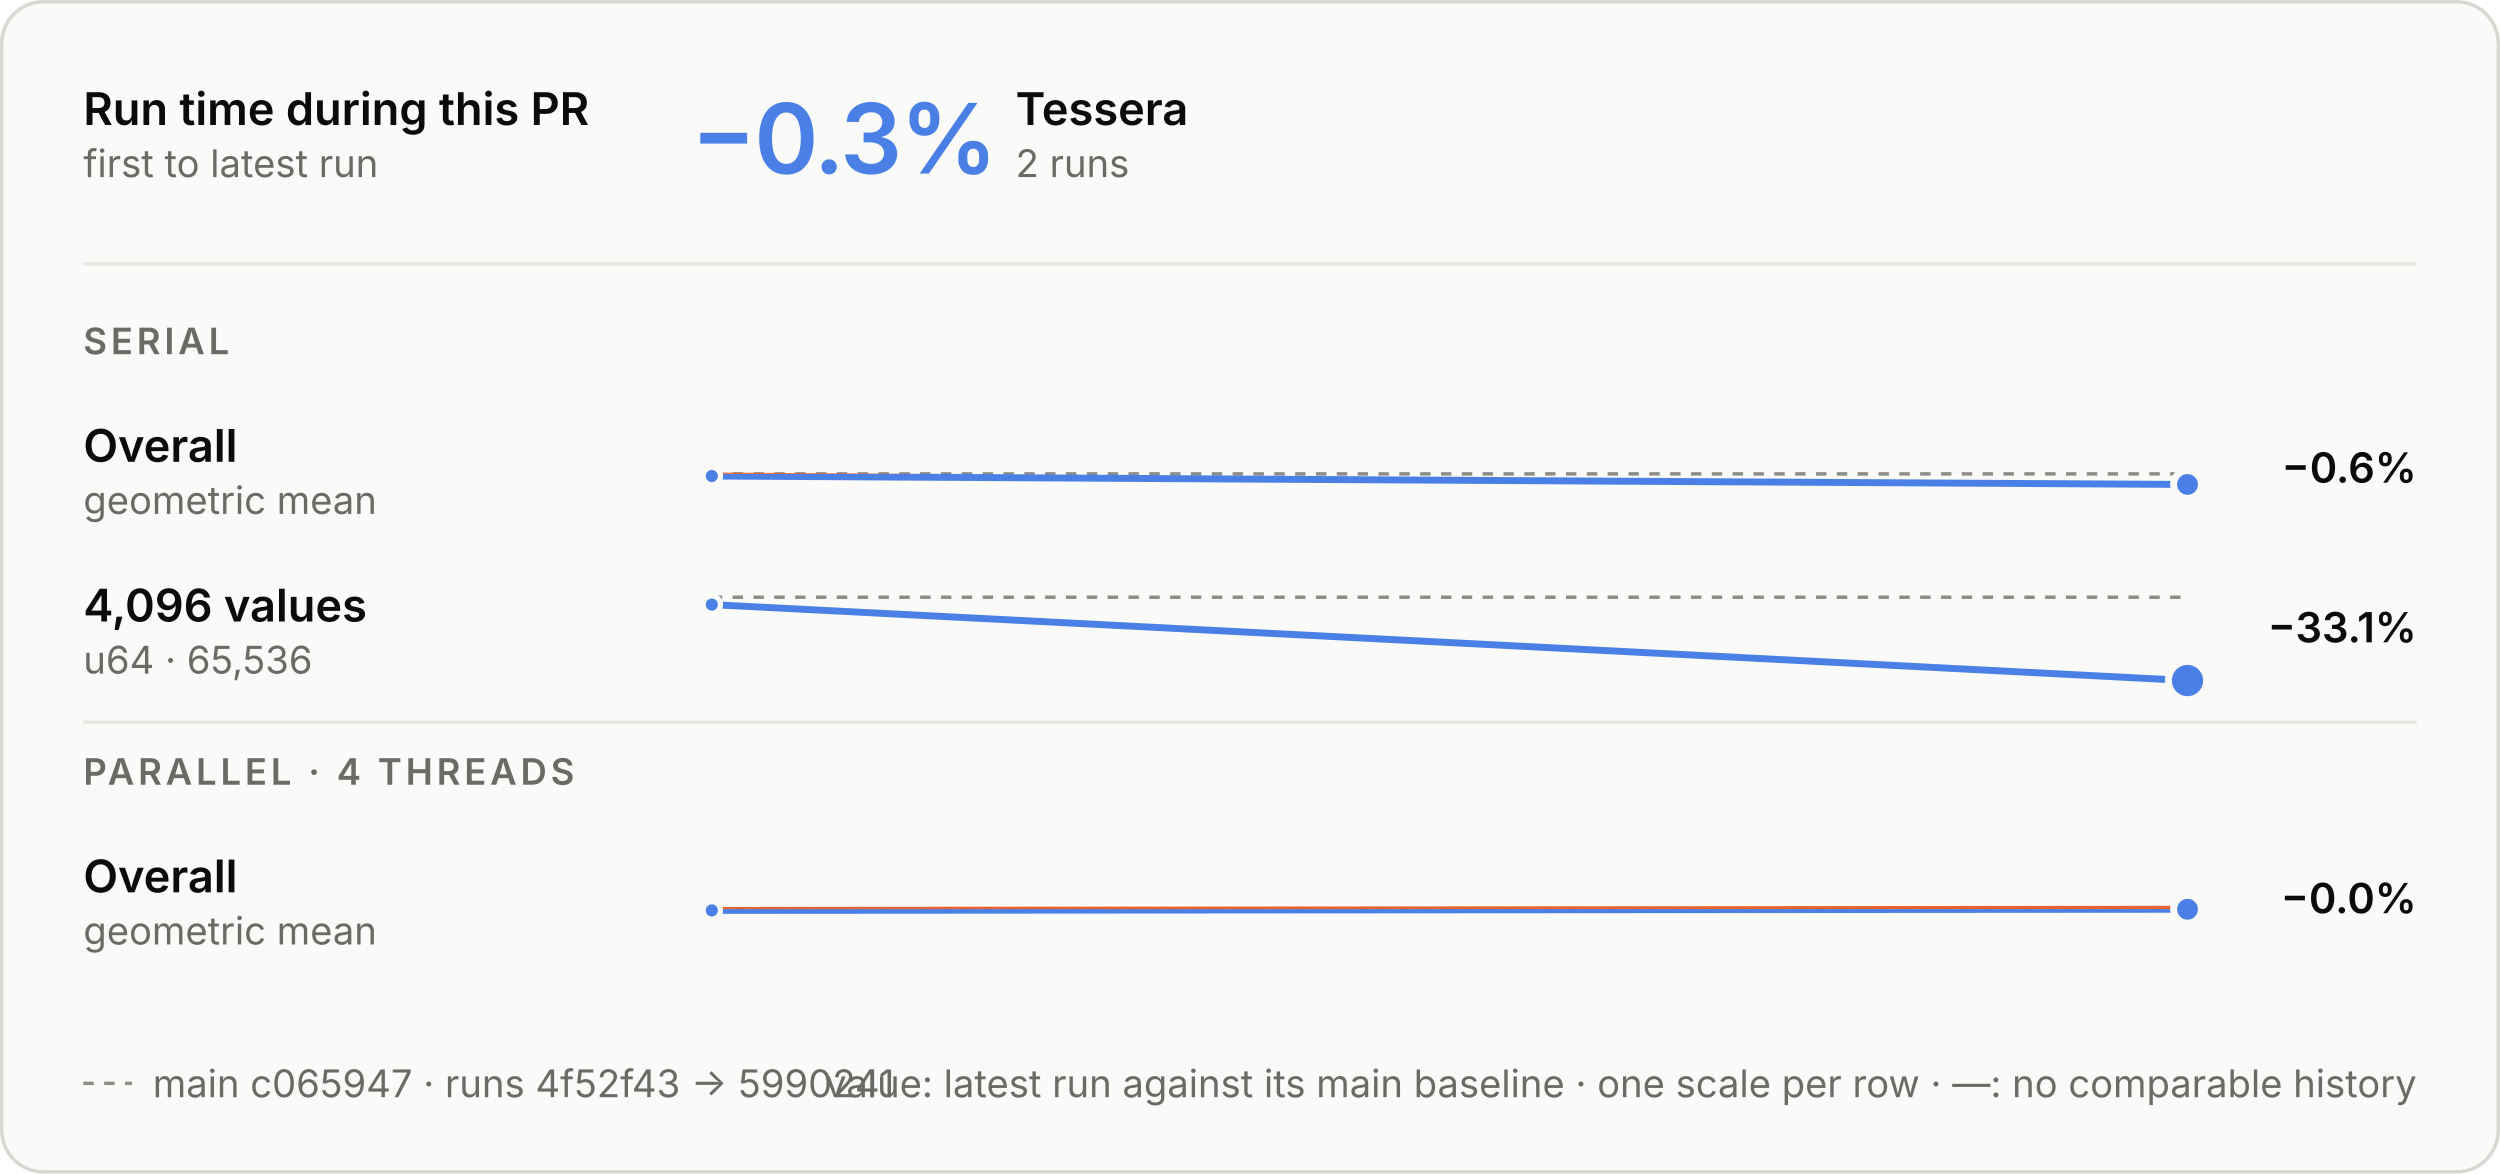
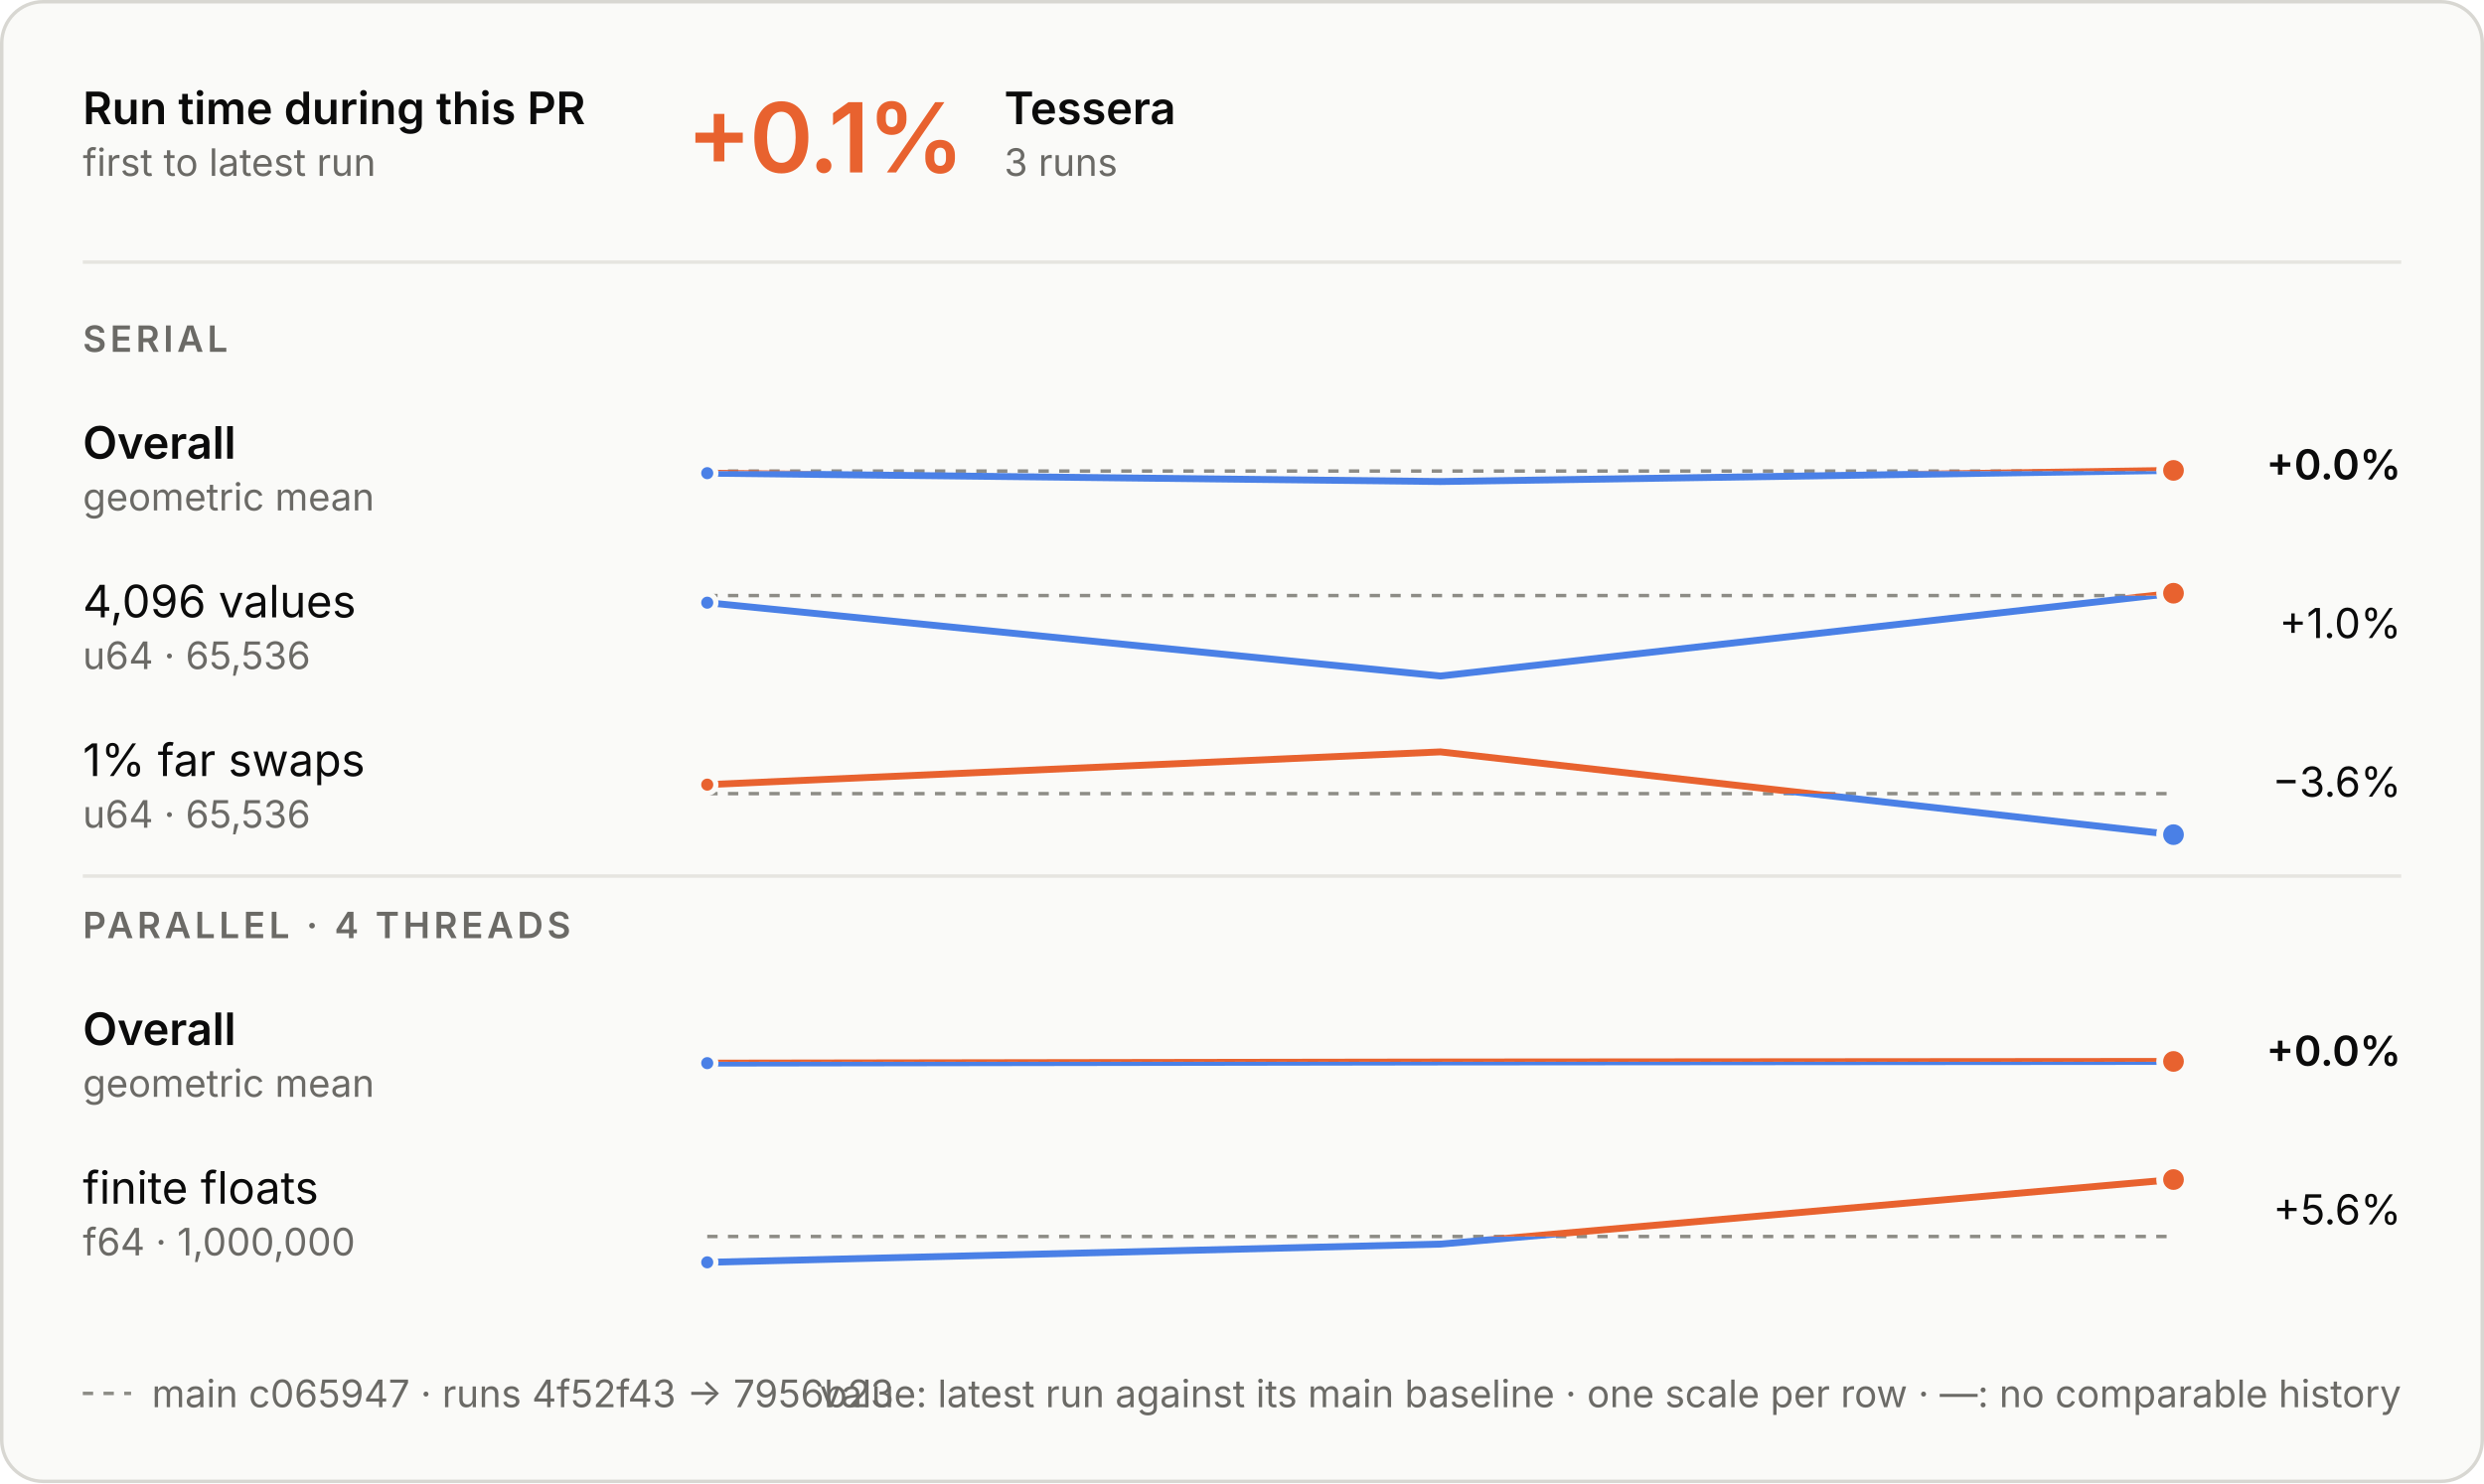
- <svg xmlns="http://www.w3.org/2000/svg" aria-describedby="d" aria-labelledby="t" role="img" style="font-family:Inter, -apple-system, BlinkMacSystemFont, &quot;Segoe UI&quot;, Helvetica, Arial, sans-serif;font-size:13px;background:none" viewBox="0 0 720 338" height="338" width="720" text-anchor="middle" font-size="10" font-family="system-ui, sans-serif" fill="currentColor" class="benchmark-figure">
+ <svg xmlns="http://www.w3.org/2000/svg" aria-describedby="d" aria-labelledby="t" role="img" style="font-family:Inter, -apple-system, BlinkMacSystemFont, &quot;Segoe UI&quot;, Helvetica, Arial, sans-serif;font-size:13px;background:none" viewBox="0 0 720 430" height="430" width="720" text-anchor="middle" font-size="10" font-family="system-ui, sans-serif" fill="currentColor" class="benchmark-figure">
  <style>:where(.benchmark-figure) {
  --plot-background: white;
  display: block;
  height: auto;
  height: intrinsic;
  max-width: 100%;
}
:where(.benchmark-figure text),
:where(.benchmark-figure tspan) {
  white-space: pre;
}</style>
  <g class="figure-fill-panel figure-stroke-border" stroke="#d8d7d2" fill="#fafaf8" aria-label="rect">
-     <rect rx="12" height="337" width="719" y="0.5" x="0.5" />
+     <rect rx="12" height="429" width="719" y="0.5" x="0.5" />
  </g>
  <style>
    .benchmark-figure { font-feature-settings: "tnum", "cv11"; }
    .benchmark-figure [font-size="10.5"] { letter-spacing: 1.1px; }
    .benchmark-figure [font-size="28"] { font-feature-settings: "pnum"; letter-spacing: -.6px; }
    @media (prefers-color-scheme: dark) { .benchmark-figure .figure-fill-panel { fill: #1e1e1d; }
.benchmark-figure .figure-fill-ink { fill: #e8e7e3; }
.benchmark-figure .figure-fill-muted { fill: #a3a29b; }
.benchmark-figure .figure-stroke-border { stroke: #3a3a37; }
.benchmark-figure .figure-stroke-axis { stroke: #6f6e69; }
.benchmark-figure .figure-stroke-panel { stroke: #1e1e1d; }
.benchmark-figure .figure-stroke-rule { stroke: #30302e; } }
    html:not(.dark) .benchmark-figure .figure-fill-panel { fill: #fafaf8; }
html.dark .benchmark-figure .figure-fill-panel { fill: #1e1e1d; }
html:not(.dark) .benchmark-figure .figure-fill-ink { fill: #0b0b0b; }
html.dark .benchmark-figure .figure-fill-ink { fill: #e8e7e3; }
html:not(.dark) .benchmark-figure .figure-fill-muted { fill: #6b6a66; }
html.dark .benchmark-figure .figure-fill-muted { fill: #a3a29b; }
html:not(.dark) .benchmark-figure .figure-stroke-border { stroke: #d8d7d2; }
html.dark .benchmark-figure .figure-stroke-border { stroke: #3a3a37; }
html:not(.dark) .benchmark-figure .figure-stroke-axis { stroke: #8d8c86; }
html.dark .benchmark-figure .figure-stroke-axis { stroke: #6f6e69; }
html:not(.dark) .benchmark-figure .figure-stroke-panel { stroke: #fafaf8; }
html.dark .benchmark-figure .figure-stroke-panel { stroke: #1e1e1d; }
html:not(.dark) .benchmark-figure .figure-stroke-rule { stroke: #e6e5e0; }
html.dark .benchmark-figure .figure-stroke-rule { stroke: #30302e; }
  </style>
  <g class="figure-stroke-axis" stroke-dasharray="3 3" stroke="#8d8c86" aria-label="rule">
-     <line y2="136.481" y1="136.481" x2="630" x1="205" />
+     <line y2="136.577" y1="136.577" x2="630" x1="205" />
  </g>
  <clipPath id="benchmark-clip-0">
-     <rect height="16.519" width="425" y="136.481" x="205" />
+     <rect height="16.423" width="425" y="136.577" x="205" />
  </clipPath>
  <g clip-path="url(#benchmark-clip-0)" aria-label="line">
    <g stroke-linecap="round" stroke-linejoin="round" stroke-width="2" stroke="#4a80e6" fill="none">
-       <path d="M205,137.092L630,139.519" />
+       <path d="M205,137.188L417.5,139.615L630,136.385" />
    </g>
  </g>
  <clipPath id="benchmark-clip-1">
-     <rect height="13.481" width="425" y="123" x="205" />
+     <rect height="13.577" width="425" y="123" x="205" />
  </clipPath>
  <g clip-path="url(#benchmark-clip-1)" aria-label="line">
    <g stroke-linecap="round" stroke-linejoin="round" stroke-width="2" stroke="#e8622f" fill="none">
-       <path d="M205,137.092L630,139.519" />
-     </g>
-   </g>
-   <g class="figure-stroke-panel" stroke-width="1.5" stroke="#fafaf8" fill="#4a80e6" aria-label="dot">
-     <circle r="2.5" cy="137.092" cx="205" />
+       <path d="M205,137.188L417.5,139.615L630,136.385" />
+     </g>
+   </g>
+   <g class="figure-stroke-panel" stroke-width="1.5" stroke="#fafaf8" fill="#4a80e6" aria-label="dot">
+     <circle r="2.5" cy="137.188" cx="205" />
+   </g>
+   <g class="figure-stroke-panel" stroke-width="2" stroke="#fafaf8" fill="#e8622f" aria-label="dot">
+     <circle r="4" cy="136.385" cx="630" />
+   </g>
+   <g class="figure-stroke-axis" stroke-dasharray="3 3" stroke="#8d8c86" aria-label="rule">
+     <line y2="172.676" y1="172.676" x2="630" x1="205" />
+   </g>
+   <clipPath id="benchmark-clip-2">
+     <rect height="26.324" width="425" y="172.676" x="205" />
+   </clipPath>
+   <g clip-path="url(#benchmark-clip-2)" aria-label="line">
+     <g stroke-linecap="round" stroke-linejoin="round" stroke-width="2" stroke="#4a80e6" fill="none">
+       <path d="M205,174.743L417.5,196L630,172" />
+     </g>
+   </g>
+   <clipPath id="benchmark-clip-3">
+     <rect height="3.676" width="425" y="169" x="205" />
+   </clipPath>
+   <g clip-path="url(#benchmark-clip-3)" aria-label="line">
+     <g stroke-linecap="round" stroke-linejoin="round" stroke-width="2" stroke="#e8622f" fill="none">
+       <path d="M205,174.743L417.5,196L630,172" />
+     </g>
+   </g>
+   <g class="figure-stroke-panel" stroke-width="1.5" stroke="#fafaf8" fill="#4a80e6" aria-label="dot">
+     <circle r="2.5" cy="174.743" cx="205" />
+   </g>
+   <g class="figure-stroke-panel" stroke-width="2" stroke="#fafaf8" fill="#e8622f" aria-label="dot">
+     <circle r="4" cy="172" cx="630" />
+   </g>
+   <g class="figure-stroke-axis" stroke-dasharray="3 3" stroke="#8d8c86" aria-label="rule">
+     <line y2="230.105" y1="230.105" x2="630" x1="205" />
+   </g>
+   <clipPath id="benchmark-clip-4">
+     <rect height="14.895" width="425" y="230.105" x="205" />
+   </clipPath>
+   <g clip-path="url(#benchmark-clip-4)" aria-label="line">
+     <g stroke-linecap="round" stroke-linejoin="round" stroke-width="2" stroke="#4a80e6" fill="none">
+       <path d="M205,227.498L417.5,218L630,242" />
+     </g>
+   </g>
+   <clipPath id="benchmark-clip-5">
+     <rect height="15.105" width="425" y="215" x="205" />
+   </clipPath>
+   <g clip-path="url(#benchmark-clip-5)" aria-label="line">
+     <g stroke-linecap="round" stroke-linejoin="round" stroke-width="2" stroke="#e8622f" fill="none">
+       <path d="M205,227.498L417.5,218L630,242" />
+     </g>
+   </g>
+   <g class="figure-stroke-panel" stroke-width="1.5" stroke="#fafaf8" fill="#e8622f" aria-label="dot">
+     <circle r="2.5" cy="227.498" cx="205" />
  </g>
  <g class="figure-stroke-panel" stroke-width="2" stroke="#fafaf8" fill="#4a80e6" aria-label="dot">
-     <circle r="4" cy="139.519" cx="630" />
-   </g>
-   <g class="figure-stroke-axis" stroke-dasharray="3 3" stroke="#8d8c86" aria-label="rule">
-     <line y2="172" y1="172" x2="630" x1="205" />
-   </g>
-   <clipPath id="benchmark-clip-2">
-     <rect height="27" width="425" y="172" x="205" />
-   </clipPath>
-   <g clip-path="url(#benchmark-clip-2)" aria-label="line">
-     <g stroke-linecap="round" stroke-linejoin="round" stroke-width="2" stroke="#4a80e6" fill="none">
-       <path d="M205,174.127L630,196" />
-     </g>
-   </g>
-   <clipPath id="benchmark-clip-3">
-     <rect height="3" width="425" y="169" x="205" />
-   </clipPath>
-   <g clip-path="url(#benchmark-clip-3)" aria-label="line">
-     <g stroke-linecap="round" stroke-linejoin="round" stroke-width="2" stroke="#e8622f" fill="none">
-       <path d="M205,174.127L630,196" />
-     </g>
-   </g>
-   <g class="figure-stroke-panel" stroke-width="1.5" stroke="#fafaf8" fill="#4a80e6" aria-label="dot">
-     <circle r="2.5" cy="174.127" cx="205" />
-   </g>
-   <g class="figure-stroke-panel" stroke-width="2" stroke="#fafaf8" fill="#4a80e6" aria-label="dot">
-     <circle r="5.5" cy="196" cx="630" />
-   </g>
-   <g class="figure-stroke-axis" stroke-dasharray="3 3" stroke="#8d8c86" aria-label="rule">
-     <line y2="261.802" y1="261.802" x2="630" x1="205" />
-   </g>
-   <clipPath id="benchmark-clip-4">
-     <rect height="15.198" width="425" y="261.802" x="205" />
-   </clipPath>
-   <g clip-path="url(#benchmark-clip-4)" aria-label="line">
-     <g stroke-linecap="round" stroke-linejoin="round" stroke-width="2" stroke="#4a80e6" fill="none">
-       <path d="M205,262.198L630,261.867" />
-     </g>
-   </g>
-   <clipPath id="benchmark-clip-5">
-     <rect height="14.802" width="425" y="247" x="205" />
-   </clipPath>
-   <g clip-path="url(#benchmark-clip-5)" aria-label="line">
-     <g stroke-linecap="round" stroke-linejoin="round" stroke-width="2" stroke="#e8622f" fill="none">
-       <path d="M205,262.198L630,261.867" />
-     </g>
-   </g>
-   <g class="figure-stroke-panel" stroke-width="1.5" stroke="#fafaf8" fill="#4a80e6" aria-label="dot">
-     <circle r="2.5" cy="262.198" cx="205" />
-   </g>
-   <g class="figure-stroke-panel" stroke-width="2" stroke="#fafaf8" fill="#4a80e6" aria-label="dot">
-     <circle r="4" cy="261.867" cx="630" />
+     <circle r="4" cy="242" cx="630" />
+   </g>
+   <g class="figure-stroke-axis" stroke-dasharray="3 3" stroke="#8d8c86" aria-label="rule">
+     <line y2="307.852" y1="307.852" x2="630" x1="205" />
+   </g>
+   <clipPath id="benchmark-clip-6">
+     <rect height="15.148" width="425" y="307.852" x="205" />
+   </clipPath>
+   <g clip-path="url(#benchmark-clip-6)" aria-label="line">
+     <g stroke-linecap="round" stroke-linejoin="round" stroke-width="2" stroke="#4a80e6" fill="none">
+       <path d="M205,308.248L417.5,307.917L630,307.752" />
+     </g>
+   </g>
+   <clipPath id="benchmark-clip-7">
+     <rect height="14.852" width="425" y="293" x="205" />
+   </clipPath>
+   <g clip-path="url(#benchmark-clip-7)" aria-label="line">
+     <g stroke-linecap="round" stroke-linejoin="round" stroke-width="2" stroke="#e8622f" fill="none">
+       <path d="M205,308.248L417.5,307.917L630,307.752" />
+     </g>
+   </g>
+   <g class="figure-stroke-panel" stroke-width="1.5" stroke="#fafaf8" fill="#4a80e6" aria-label="dot">
+     <circle r="2.5" cy="308.248" cx="205" />
+   </g>
+   <g class="figure-stroke-panel" stroke-width="2" stroke="#fafaf8" fill="#e8622f" aria-label="dot">
+     <circle r="4" cy="307.752" cx="630" />
+   </g>
+   <g class="figure-stroke-axis" stroke-dasharray="3 3" stroke="#8d8c86" aria-label="rule">
+     <line y2="358.506" y1="358.506" x2="630" x1="205" />
+   </g>
+   <clipPath id="benchmark-clip-8">
+     <rect height="10.494" width="425" y="358.506" x="205" />
+   </clipPath>
+   <g clip-path="url(#benchmark-clip-8)" aria-label="line">
+     <g stroke-linecap="round" stroke-linejoin="round" stroke-width="2" stroke="#4a80e6" fill="none">
+       <path d="M205,366L417.5,360.718L630,342" />
+     </g>
+   </g>
+   <clipPath id="benchmark-clip-9">
+     <rect height="19.506" width="425" y="339" x="205" />
+   </clipPath>
+   <g clip-path="url(#benchmark-clip-9)" aria-label="line">
+     <g stroke-linecap="round" stroke-linejoin="round" stroke-width="2" stroke="#e8622f" fill="none">
+       <path d="M205,366L417.5,360.718L630,342" />
+     </g>
+   </g>
+   <g class="figure-stroke-panel" stroke-width="1.5" stroke="#fafaf8" fill="#4a80e6" aria-label="dot">
+     <circle r="2.5" cy="366" cx="205" />
+   </g>
+   <g class="figure-stroke-panel" stroke-width="2" stroke="#fafaf8" fill="#e8622f" aria-label="dot">
+     <circle r="4" cy="342" cx="630" />
  </g>
  <g class="figure-fill-ink" font-weight="600" font-size="13" text-anchor="start" fill="#0b0b0b" aria-label="text">
    <text transform="translate(24,36)">Run time during this PR</text>
  </g>
  <g class="figure-fill-muted" font-weight="400" font-size="11" text-anchor="start" fill="#6b6a66" aria-label="text">
    <text transform="translate(24,51)">first to latest run</text>
  </g>
  <g class="figure-stroke-rule" stroke="#e6e5e0" aria-label="rule">
    <line y2="76" y1="76" x2="696" x1="24" />
  </g>
-   <g font-weight="600" font-size="28" text-anchor="start" fill="#4a80e6" aria-label="text">
-     <text transform="translate(199,50)">−0.3%</text>
-   </g>
-   <g class="figure-fill-ink" font-weight="600" font-size="13" text-anchor="start" fill="#0b0b0b" aria-label="text">
-     <text transform="translate(292.48,36)">Tessera</text>
-   </g>
-   <g class="figure-fill-muted" font-weight="400" font-size="11" text-anchor="start" fill="#6b6a66" aria-label="text">
-     <text transform="translate(292.48,51)">2 runs</text>
+   <g font-weight="600" font-size="28" text-anchor="start" fill="#e8622f" aria-label="text">
+     <text transform="translate(199,50)">+0.1%</text>
+   </g>
+   <g class="figure-fill-ink" font-weight="600" font-size="13" text-anchor="start" fill="#0b0b0b" aria-label="text">
+     <text transform="translate(291.08,36)">Tessera</text>
+   </g>
+   <g class="figure-fill-muted" font-weight="400" font-size="11" text-anchor="start" fill="#6b6a66" aria-label="text">
+     <text transform="translate(291.08,51)">3 runs</text>
  </g>
  <g class="figure-fill-muted" font-weight="600" font-size="10.5" text-anchor="start" fill="#6b6a66" aria-label="text">
    <text transform="translate(24,102)">SERIAL</text>
  </g>
  <g class="figure-fill-ink" font-weight="600" font-size="13" text-anchor="start" fill="#0b0b0b" aria-label="text">
    <text transform="translate(24,133)">Overall</text>
  </g>
  <g class="figure-fill-muted" font-weight="400" font-size="11" text-anchor="start" fill="#6b6a66" aria-label="text">
    <text transform="translate(24,148)">geometric mean</text>
  </g>
  <g class="figure-fill-ink" font-weight="600" font-size="12" text-anchor="end" fill="#0b0b0b" aria-label="text">
-     <text transform="translate(696,139)">−0.6%</text>
-   </g>
-   <g class="figure-fill-ink" font-weight="600" font-size="13" text-anchor="start" fill="#0b0b0b" aria-label="text">
+     <text transform="translate(696,139)">+0.0%</text>
+   </g>
+   <g class="figure-fill-ink" font-weight="400" font-size="13" text-anchor="start" fill="#0b0b0b" aria-label="text">
    <text transform="translate(24,179)">4,096 values</text>
  </g>
  <g class="figure-fill-muted" font-weight="400" font-size="11" text-anchor="start" fill="#6b6a66" aria-label="text">
    <text transform="translate(24,194)">u64 · 65,536</text>
  </g>
+   <g class="figure-fill-ink" font-weight="400" font-size="12" text-anchor="end" fill="#0b0b0b" aria-label="text">
+     <text transform="translate(696,185)">+1.0%</text>
+   </g>
+   <g class="figure-fill-ink" font-weight="400" font-size="13" text-anchor="start" fill="#0b0b0b" aria-label="text">
+     <text transform="translate(24,225)">1% far swaps</text>
+   </g>
+   <g class="figure-fill-muted" font-weight="400" font-size="11" text-anchor="start" fill="#6b6a66" aria-label="text">
+     <text transform="translate(24,240)">u64 · 65,536</text>
+   </g>
+   <g class="figure-fill-ink" font-weight="400" font-size="12" text-anchor="end" fill="#0b0b0b" aria-label="text">
+     <text transform="translate(696,231)">−3.6%</text>
+   </g>
+   <g class="figure-stroke-rule" stroke="#e6e5e0" aria-label="rule">
+     <line y2="254" y1="254" x2="696" x1="24" />
+   </g>
+   <g class="figure-fill-muted" font-weight="600" font-size="10.5" text-anchor="start" fill="#6b6a66" aria-label="text">
+     <text transform="translate(24,272)">PARALLEL · 4 THREADS</text>
+   </g>
+   <g class="figure-fill-ink" font-weight="600" font-size="13" text-anchor="start" fill="#0b0b0b" aria-label="text">
+     <text transform="translate(24,303)">Overall</text>
+   </g>
+   <g class="figure-fill-muted" font-weight="400" font-size="11" text-anchor="start" fill="#6b6a66" aria-label="text">
+     <text transform="translate(24,318)">geometric mean</text>
+   </g>
  <g class="figure-fill-ink" font-weight="600" font-size="12" text-anchor="end" fill="#0b0b0b" aria-label="text">
-     <text transform="translate(696,185)">−33.1%</text>
-   </g>
-   <g class="figure-stroke-rule" stroke="#e6e5e0" aria-label="rule">
-     <line y2="208" y1="208" x2="696" x1="24" />
-   </g>
-   <g class="figure-fill-muted" font-weight="600" font-size="10.5" text-anchor="start" fill="#6b6a66" aria-label="text">
-     <text transform="translate(24,226)">PARALLEL · 4 THREADS</text>
-   </g>
-   <g class="figure-fill-ink" font-weight="600" font-size="13" text-anchor="start" fill="#0b0b0b" aria-label="text">
-     <text transform="translate(24,257)">Overall</text>
-   </g>
-   <g class="figure-fill-muted" font-weight="400" font-size="11" text-anchor="start" fill="#6b6a66" aria-label="text">
-     <text transform="translate(24,272)">geometric mean</text>
-   </g>
-   <g class="figure-fill-ink" font-weight="600" font-size="12" text-anchor="end" fill="#0b0b0b" aria-label="text">
-     <text transform="translate(696,263)">−0.0%</text>
-   </g>
-   <g class="figure-stroke-axis" stroke-dasharray="3 3" stroke="#8d8c86" aria-label="rule">
-     <line y2="312" y1="312" x2="38" x1="24" />
-   </g>
-   <g class="figure-fill-muted" font-weight="400" font-size="11" text-anchor="start" fill="#6b6a66" aria-label="text">
-     <text transform="translate(44,316)">main c065947 · runs 4f52f43 → 5990241</text>
+     <text transform="translate(696,309)">+0.0%</text>
+   </g>
+   <g class="figure-fill-ink" font-weight="400" font-size="13" text-anchor="start" fill="#0b0b0b" aria-label="text">
+     <text transform="translate(24,349)">finite floats</text>
+   </g>
+   <g class="figure-fill-muted" font-weight="400" font-size="11" text-anchor="start" fill="#6b6a66" aria-label="text">
+     <text transform="translate(24,364)">f64 · 1,000,000</text>
+   </g>
+   <g class="figure-fill-ink" font-weight="400" font-size="12" text-anchor="end" fill="#0b0b0b" aria-label="text">
+     <text transform="translate(696,355)">+5.6%</text>
+   </g>
+   <g class="figure-stroke-axis" stroke-dasharray="3 3" stroke="#8d8c86" aria-label="rule">
+     <line y2="404" y1="404" x2="38" x1="24" />
+   </g>
+   <g class="figure-fill-muted" font-weight="400" font-size="11" text-anchor="start" fill="#6b6a66" aria-label="text">
+     <text transform="translate(44,408)">main c065947 · runs 4f52f43 → 7956b23</text>
  </g>
  <g class="figure-fill-muted" font-weight="400" font-size="11" text-anchor="end" fill="#6b6a66" aria-label="text">
-     <text transform="translate(696,316)">value: latest run against its main baseline · one scale per row · —: no comparable history</text>
+     <text transform="translate(696,408)">value: latest run against its main baseline · one scale per row · —: no comparable history</text>
  </g>
</svg>
